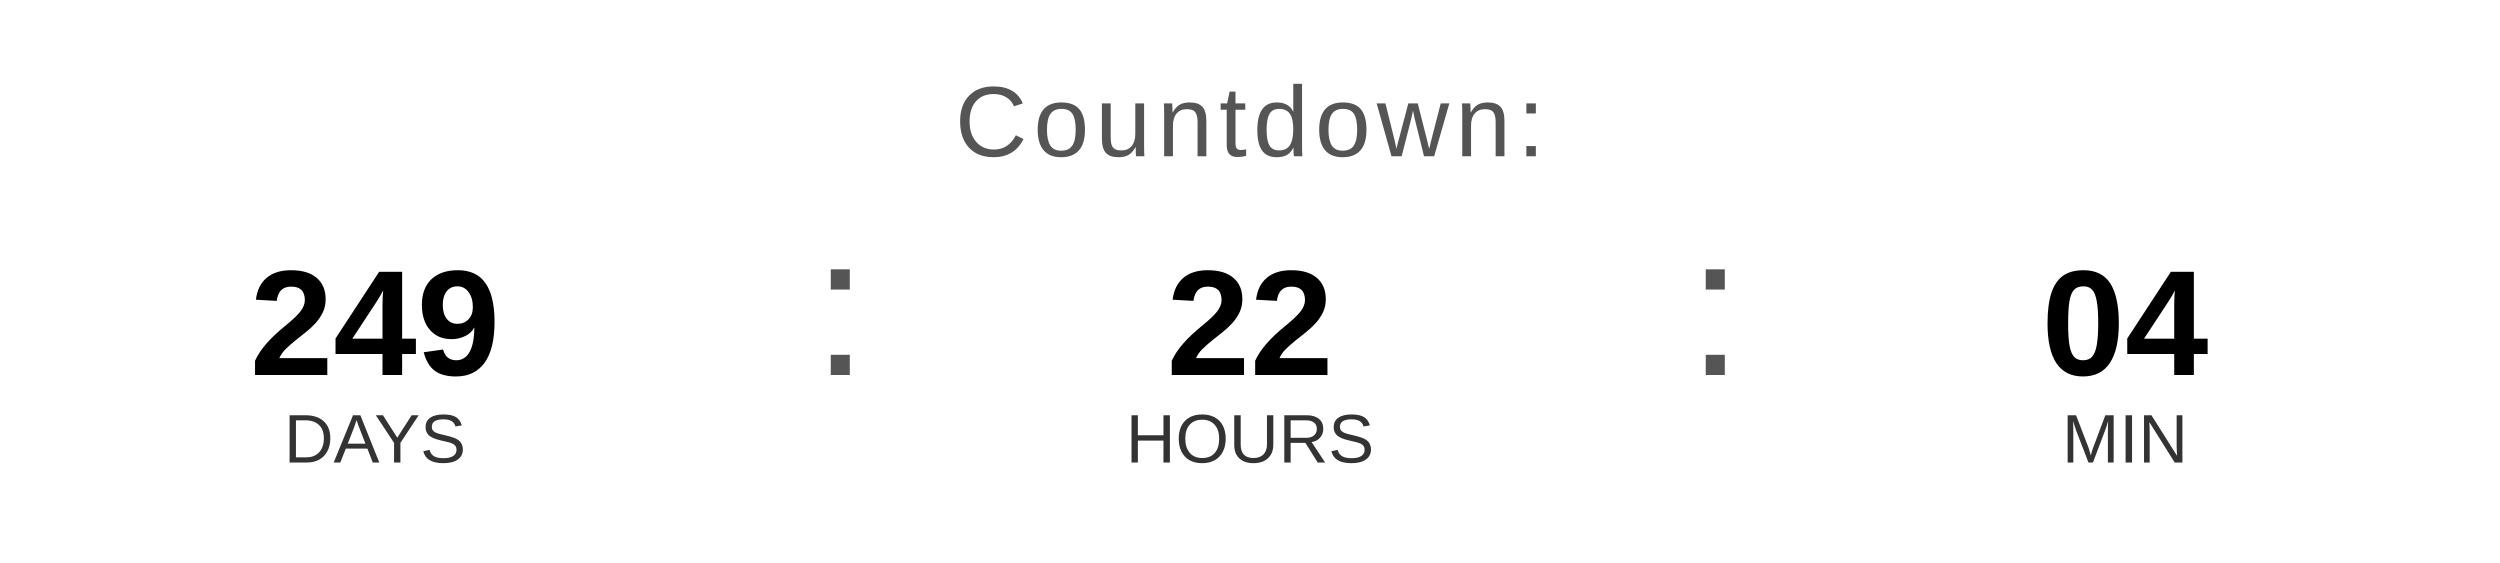
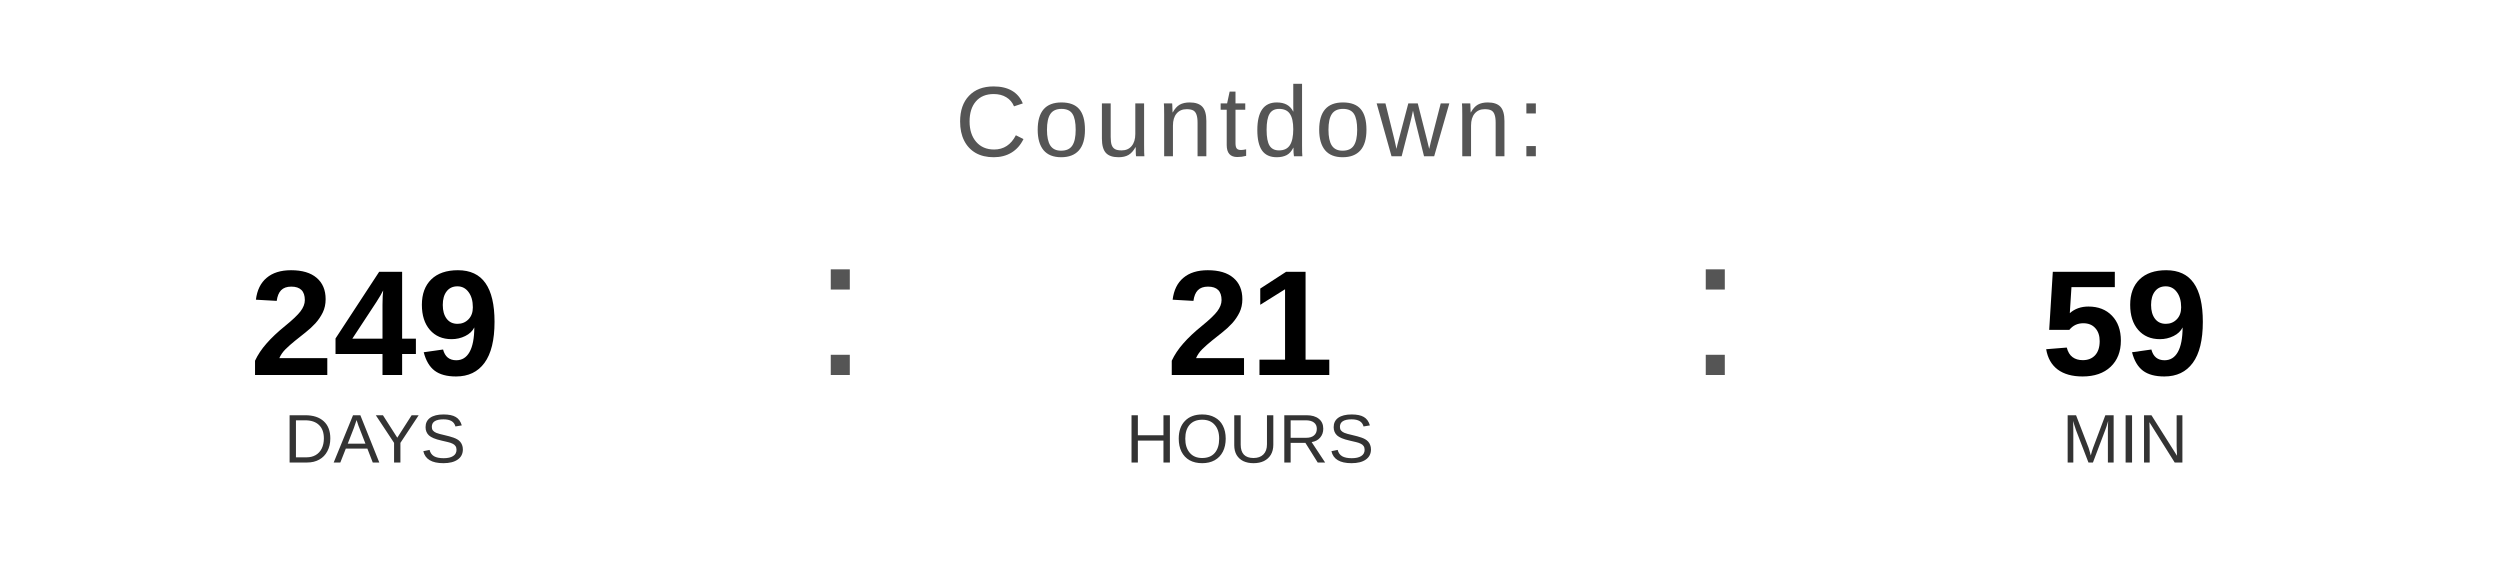
<svg xmlns="http://www.w3.org/2000/svg" width="400" height="90" viewBox="0 0 400 90">
  <text x="200" y="25" font-family="Arial, Helvetica, sans-serif" font-size="16" fill="#555555" text-anchor="middle" letter-spacing="1">
    Countdown:
  </text>
  <text x="60" y="60" font-family="Arial, Helvetica, sans-serif" font-size="24" font-weight="bold" fill="#000000" text-anchor="middle">249</text>
  <text x="60" y="74" font-family="Arial, Helvetica, sans-serif" font-size="11" fill="#333333" text-anchor="middle">DAYS</text>
  <text x="130" y="60" font-family="Arial, sans-serif" font-size="32" fill="#555555">:</text>
-   <text x="200" y="60" font-family="Arial, Helvetica, sans-serif" font-size="24" font-weight="bold" fill="#000000" text-anchor="middle">22</text>
+   <text x="200" y="60" font-family="Arial, Helvetica, sans-serif" font-size="24" font-weight="bold" fill="#000000" text-anchor="middle">21</text>
  <text x="200" y="74" font-family="Arial, Helvetica, sans-serif" font-size="11" fill="#333333" text-anchor="middle">HOURS</text>
  <text x="270" y="60" font-family="Arial, sans-serif" font-size="32" fill="#555555">:</text>
-   <text x="340" y="60" font-family="Arial, Helvetica, sans-serif" font-size="24" font-weight="bold" fill="#000000" text-anchor="middle">04</text>
+   <text x="340" y="60" font-family="Arial, Helvetica, sans-serif" font-size="24" font-weight="bold" fill="#000000" text-anchor="middle">59</text>
  <text x="340" y="74" font-family="Arial, Helvetica, sans-serif" font-size="11" fill="#333333" text-anchor="middle">MIN</text>
</svg>
